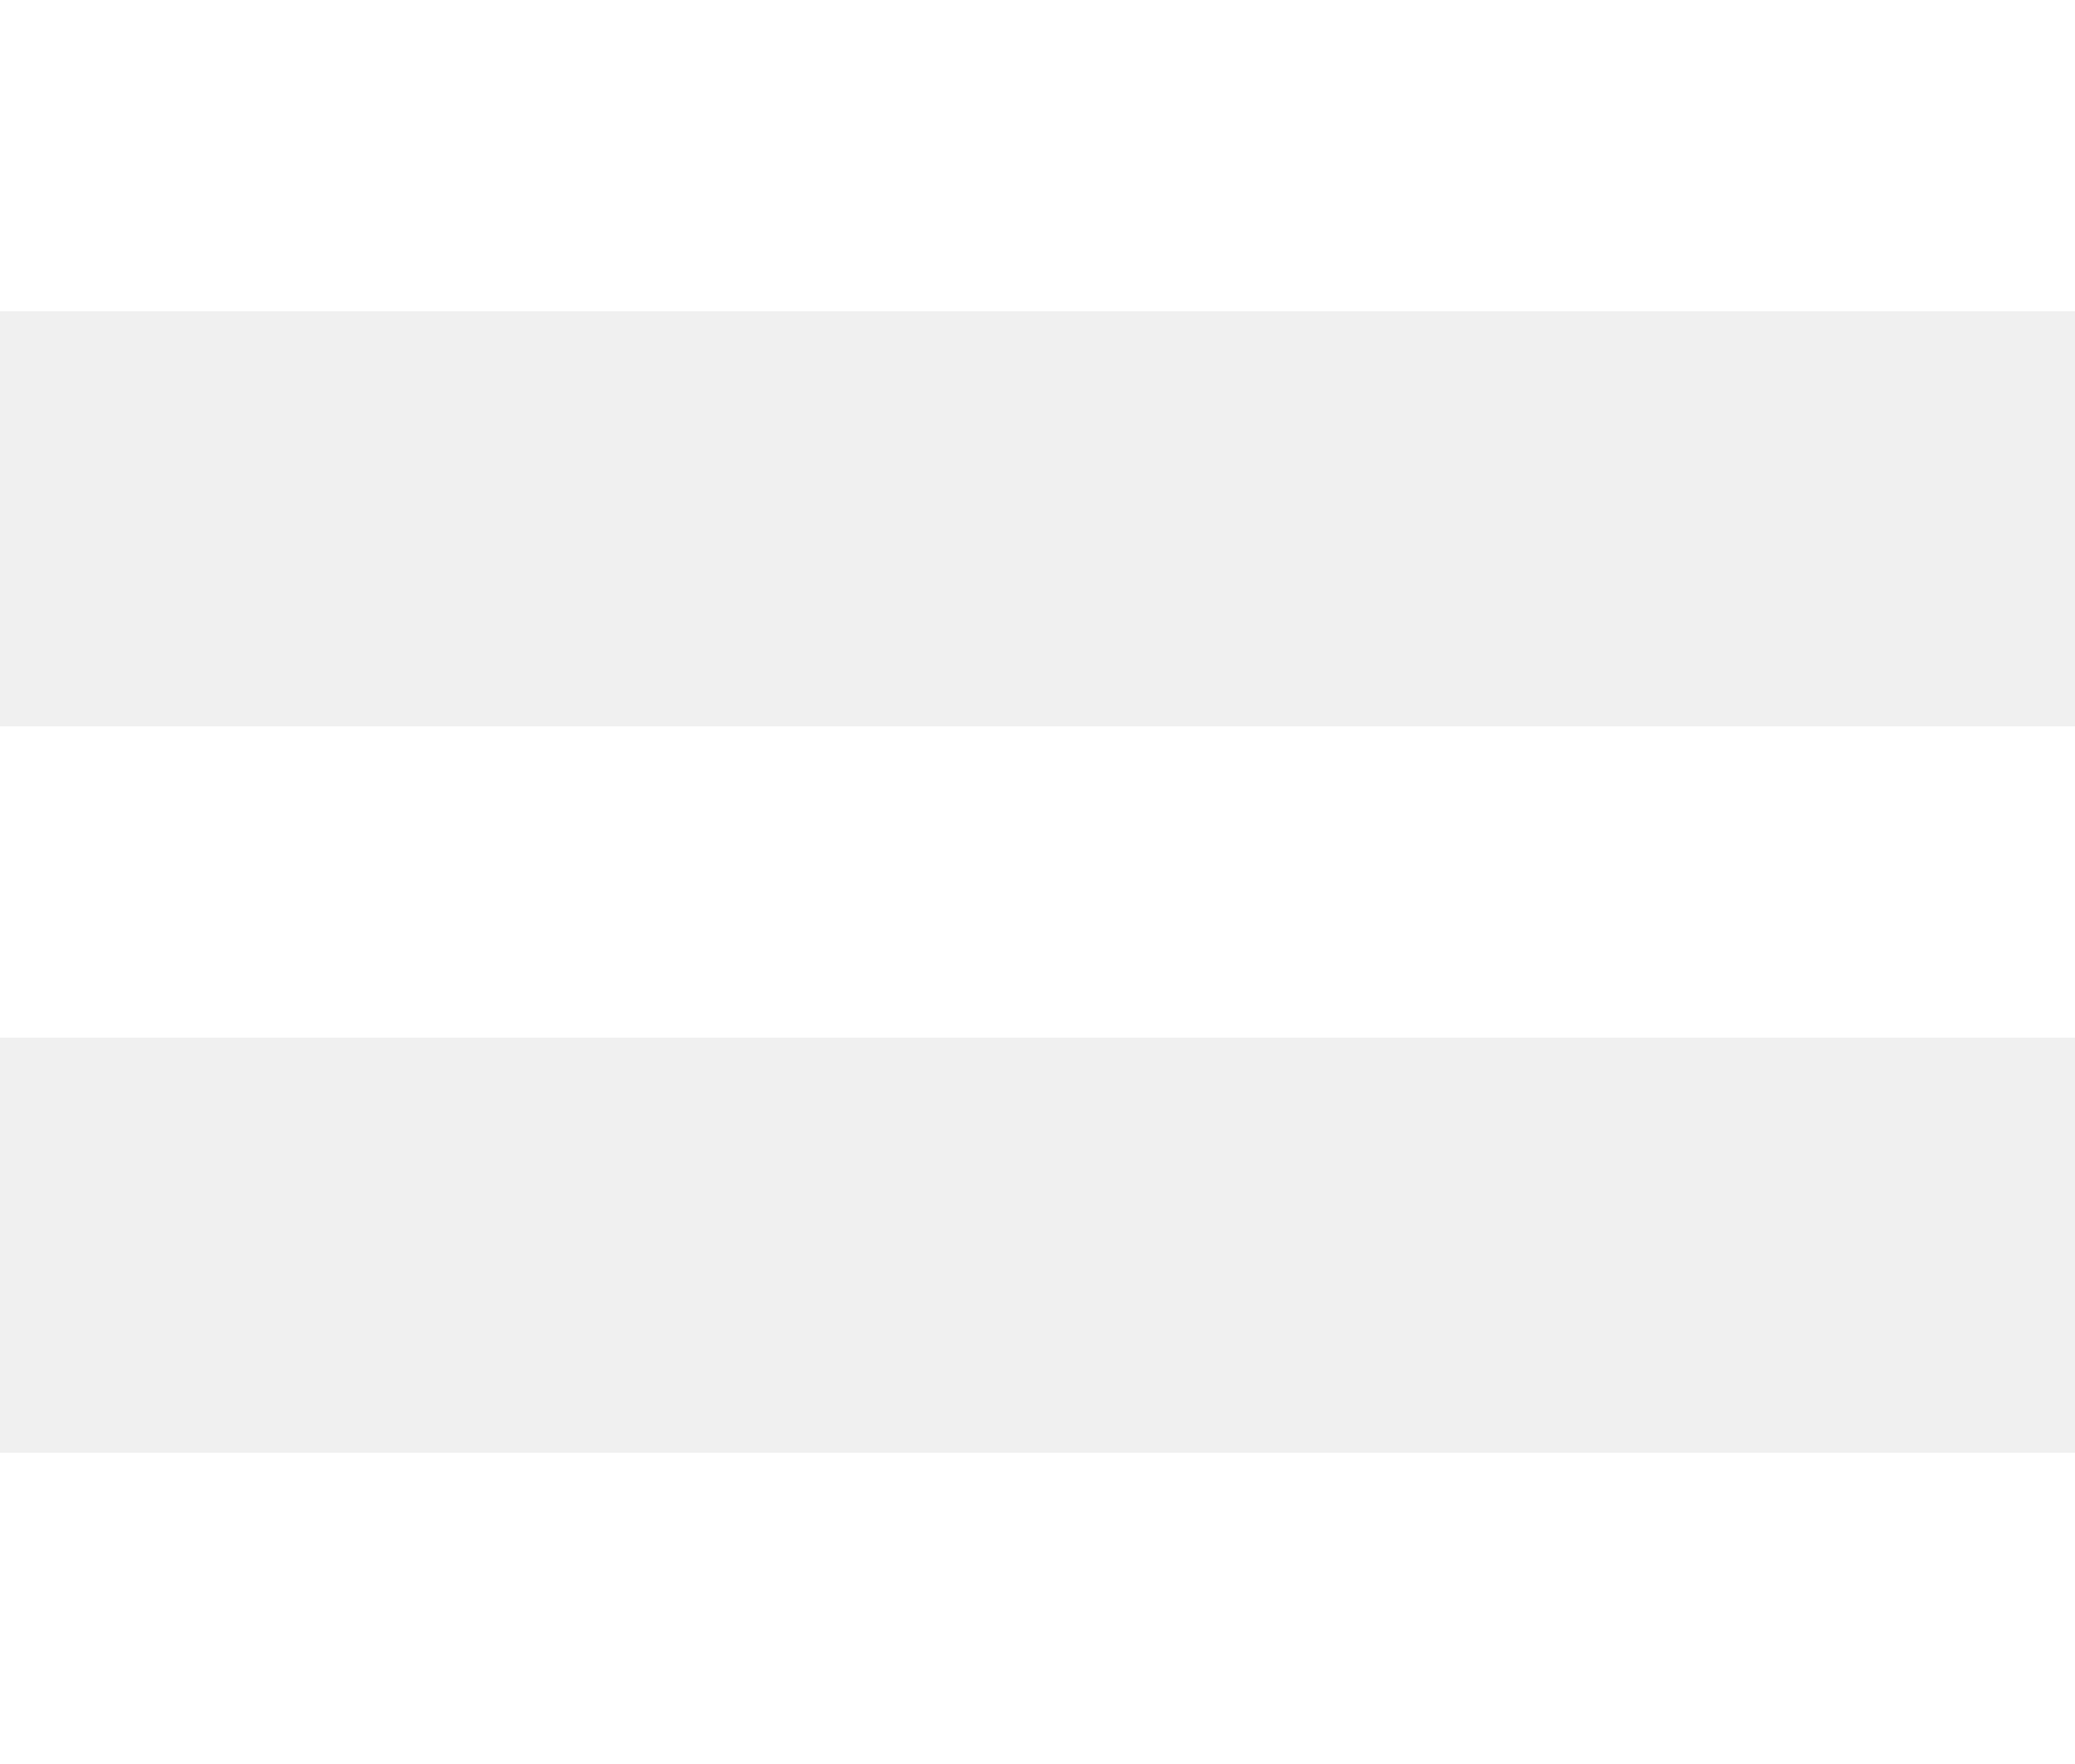
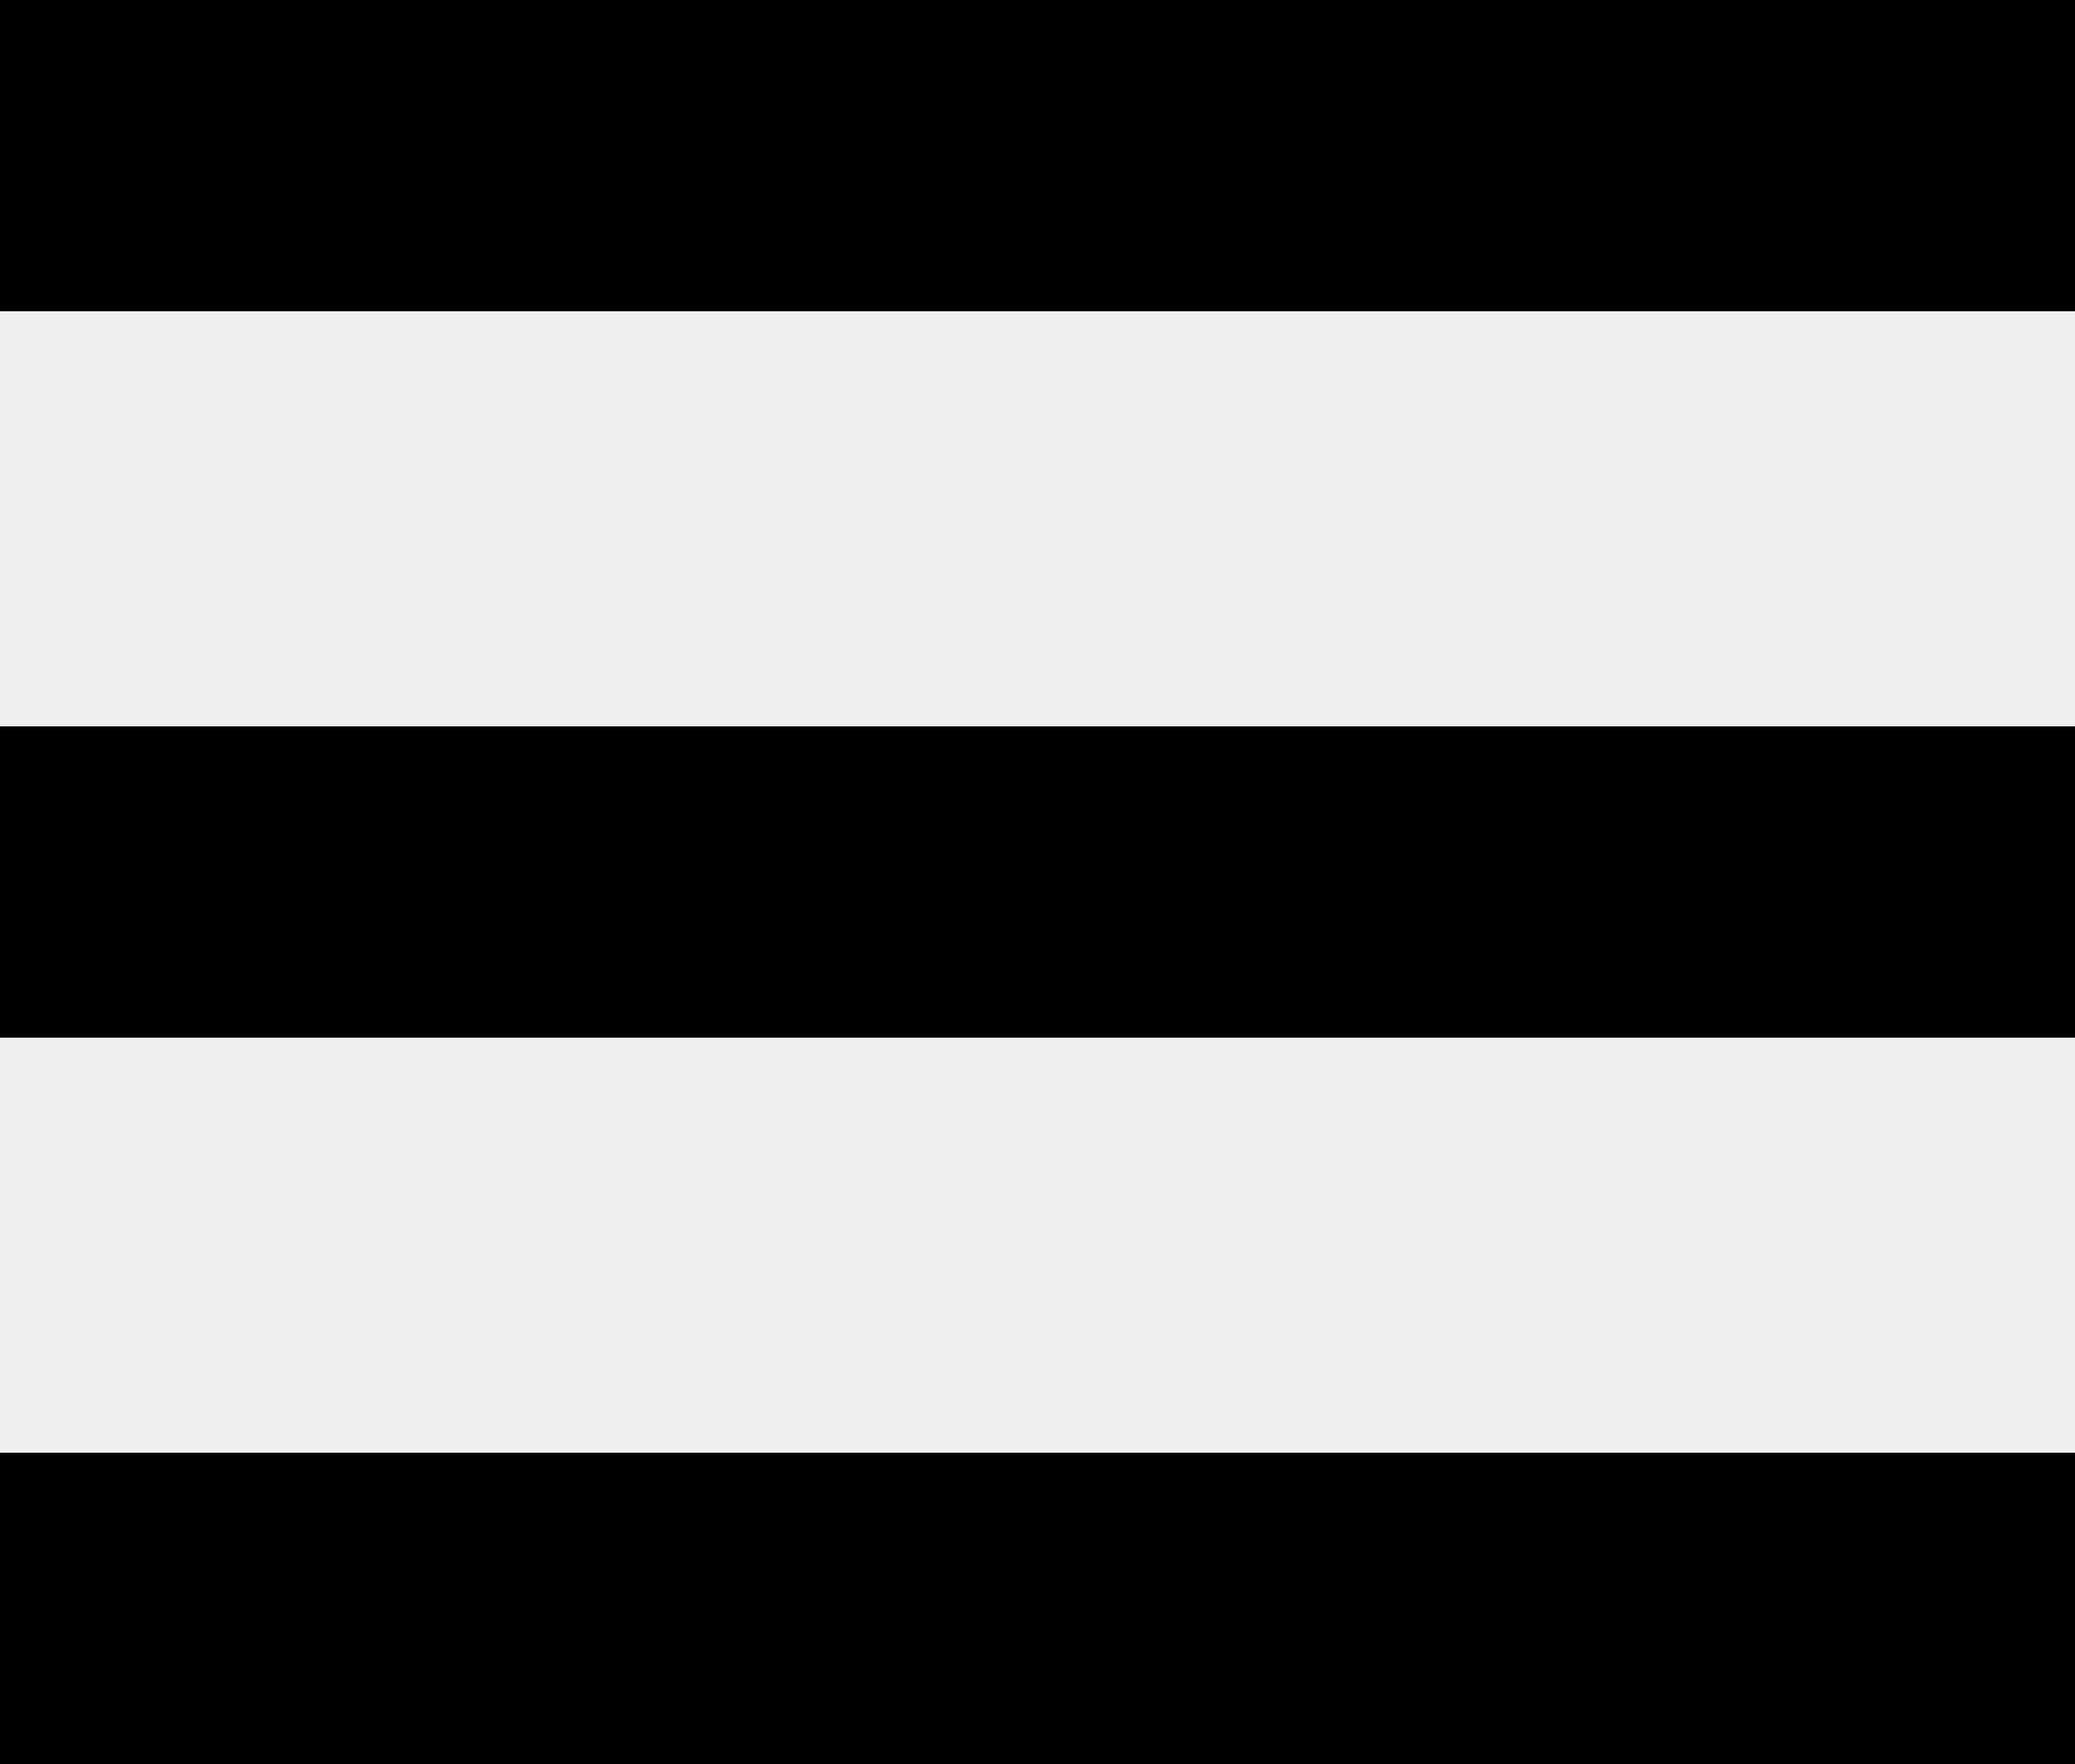
<svg xmlns="http://www.w3.org/2000/svg" width="20" height="17">
-   <g fill="#FFF" fill-rule="evenodd">
+   <g fill="currentColor" fill-rule="evenodd">
    <path d="M0 0h20v3H0zM0 7h20v3H0zM0 14h20v3H0z" />
  </g>
</svg>
